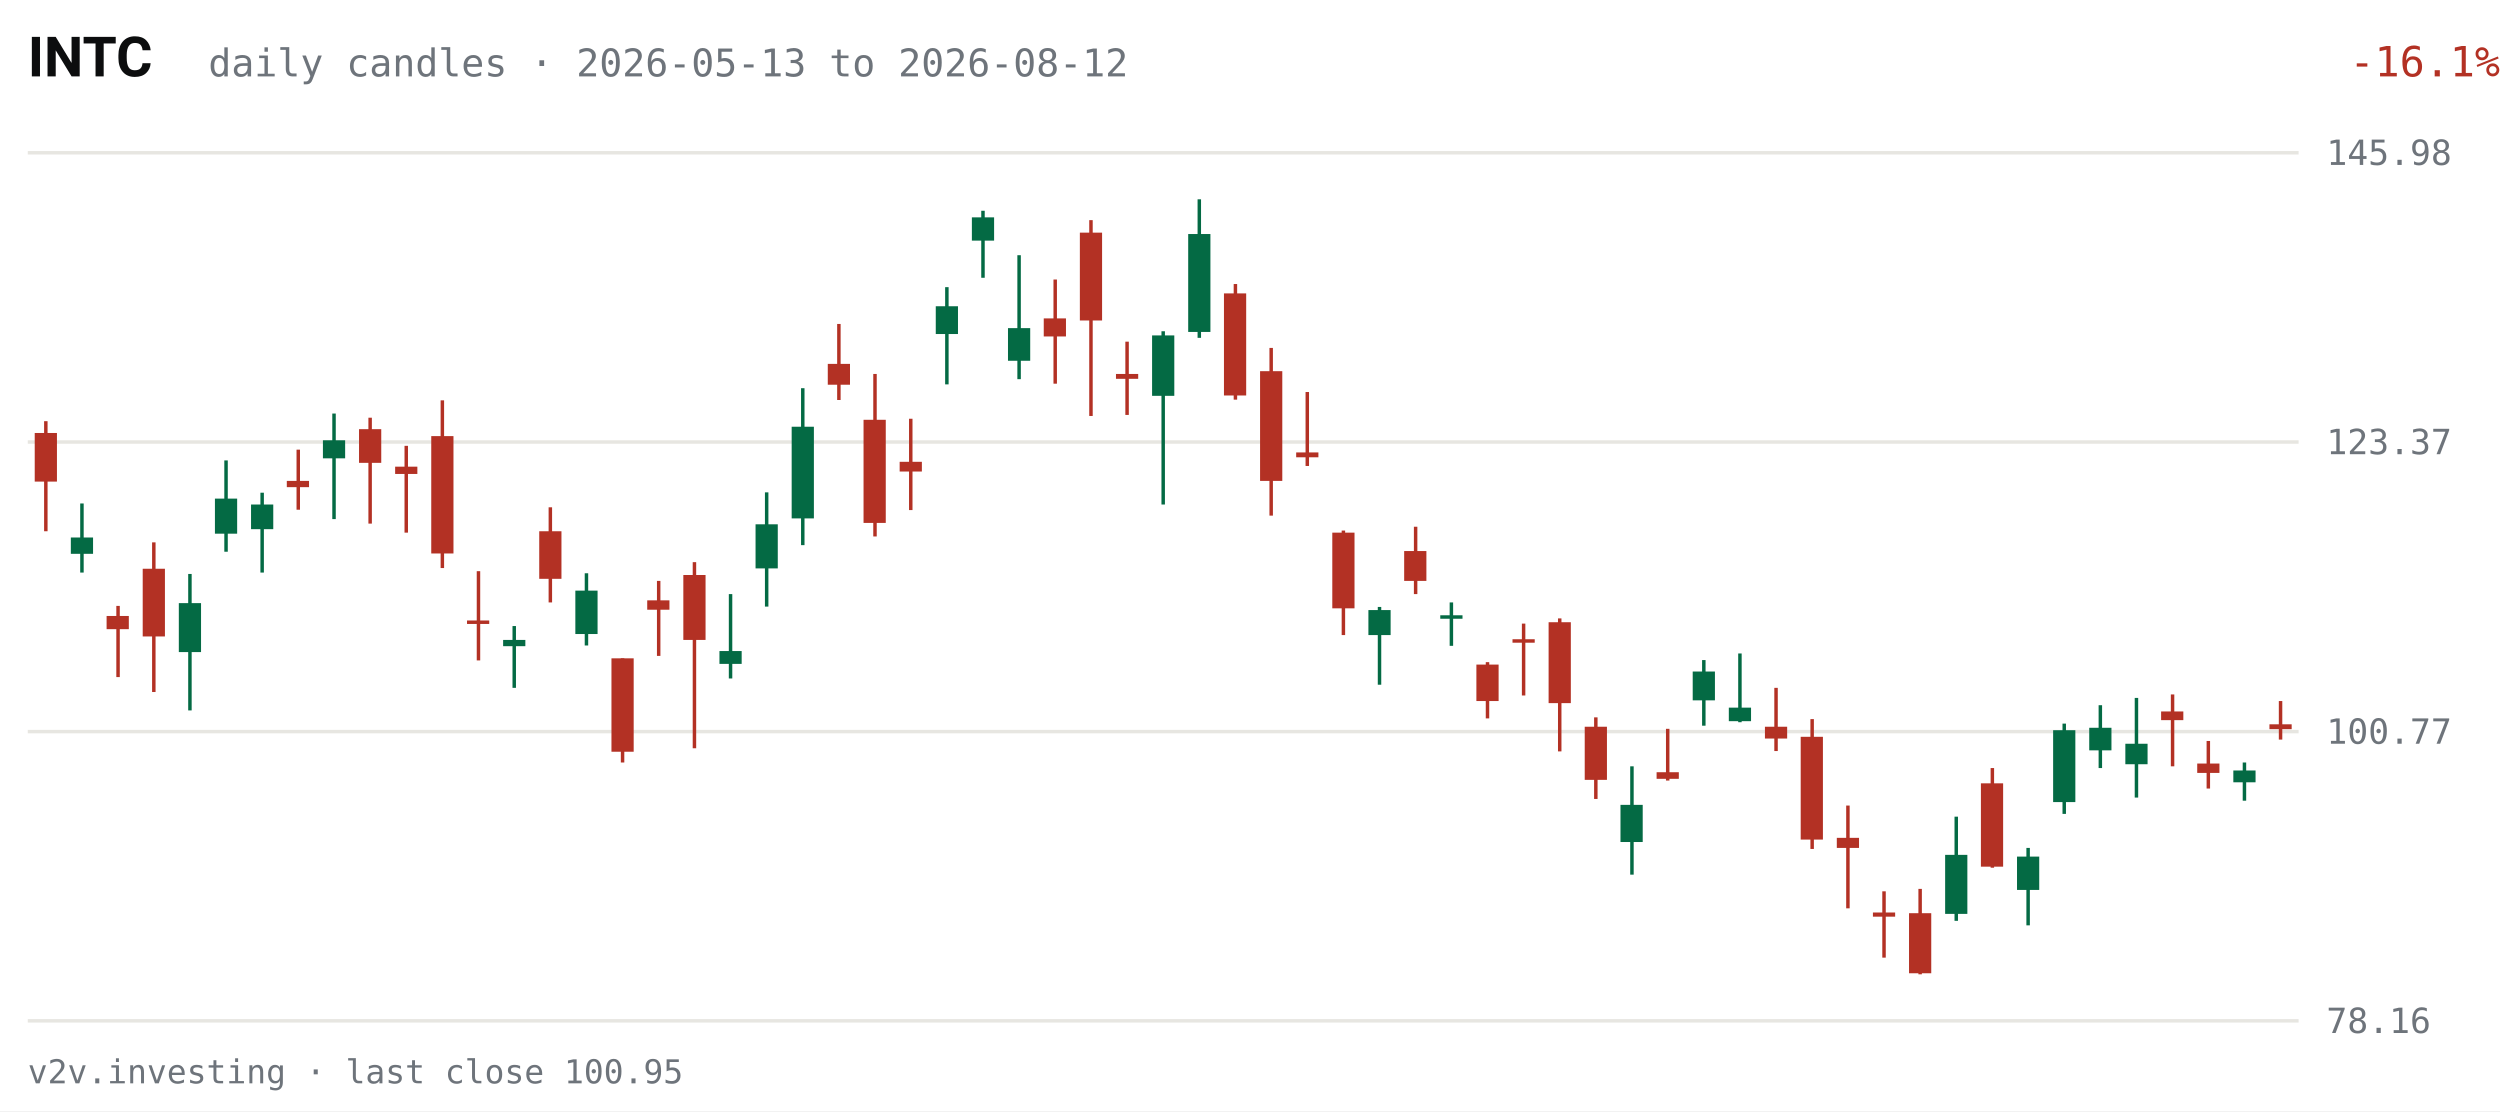
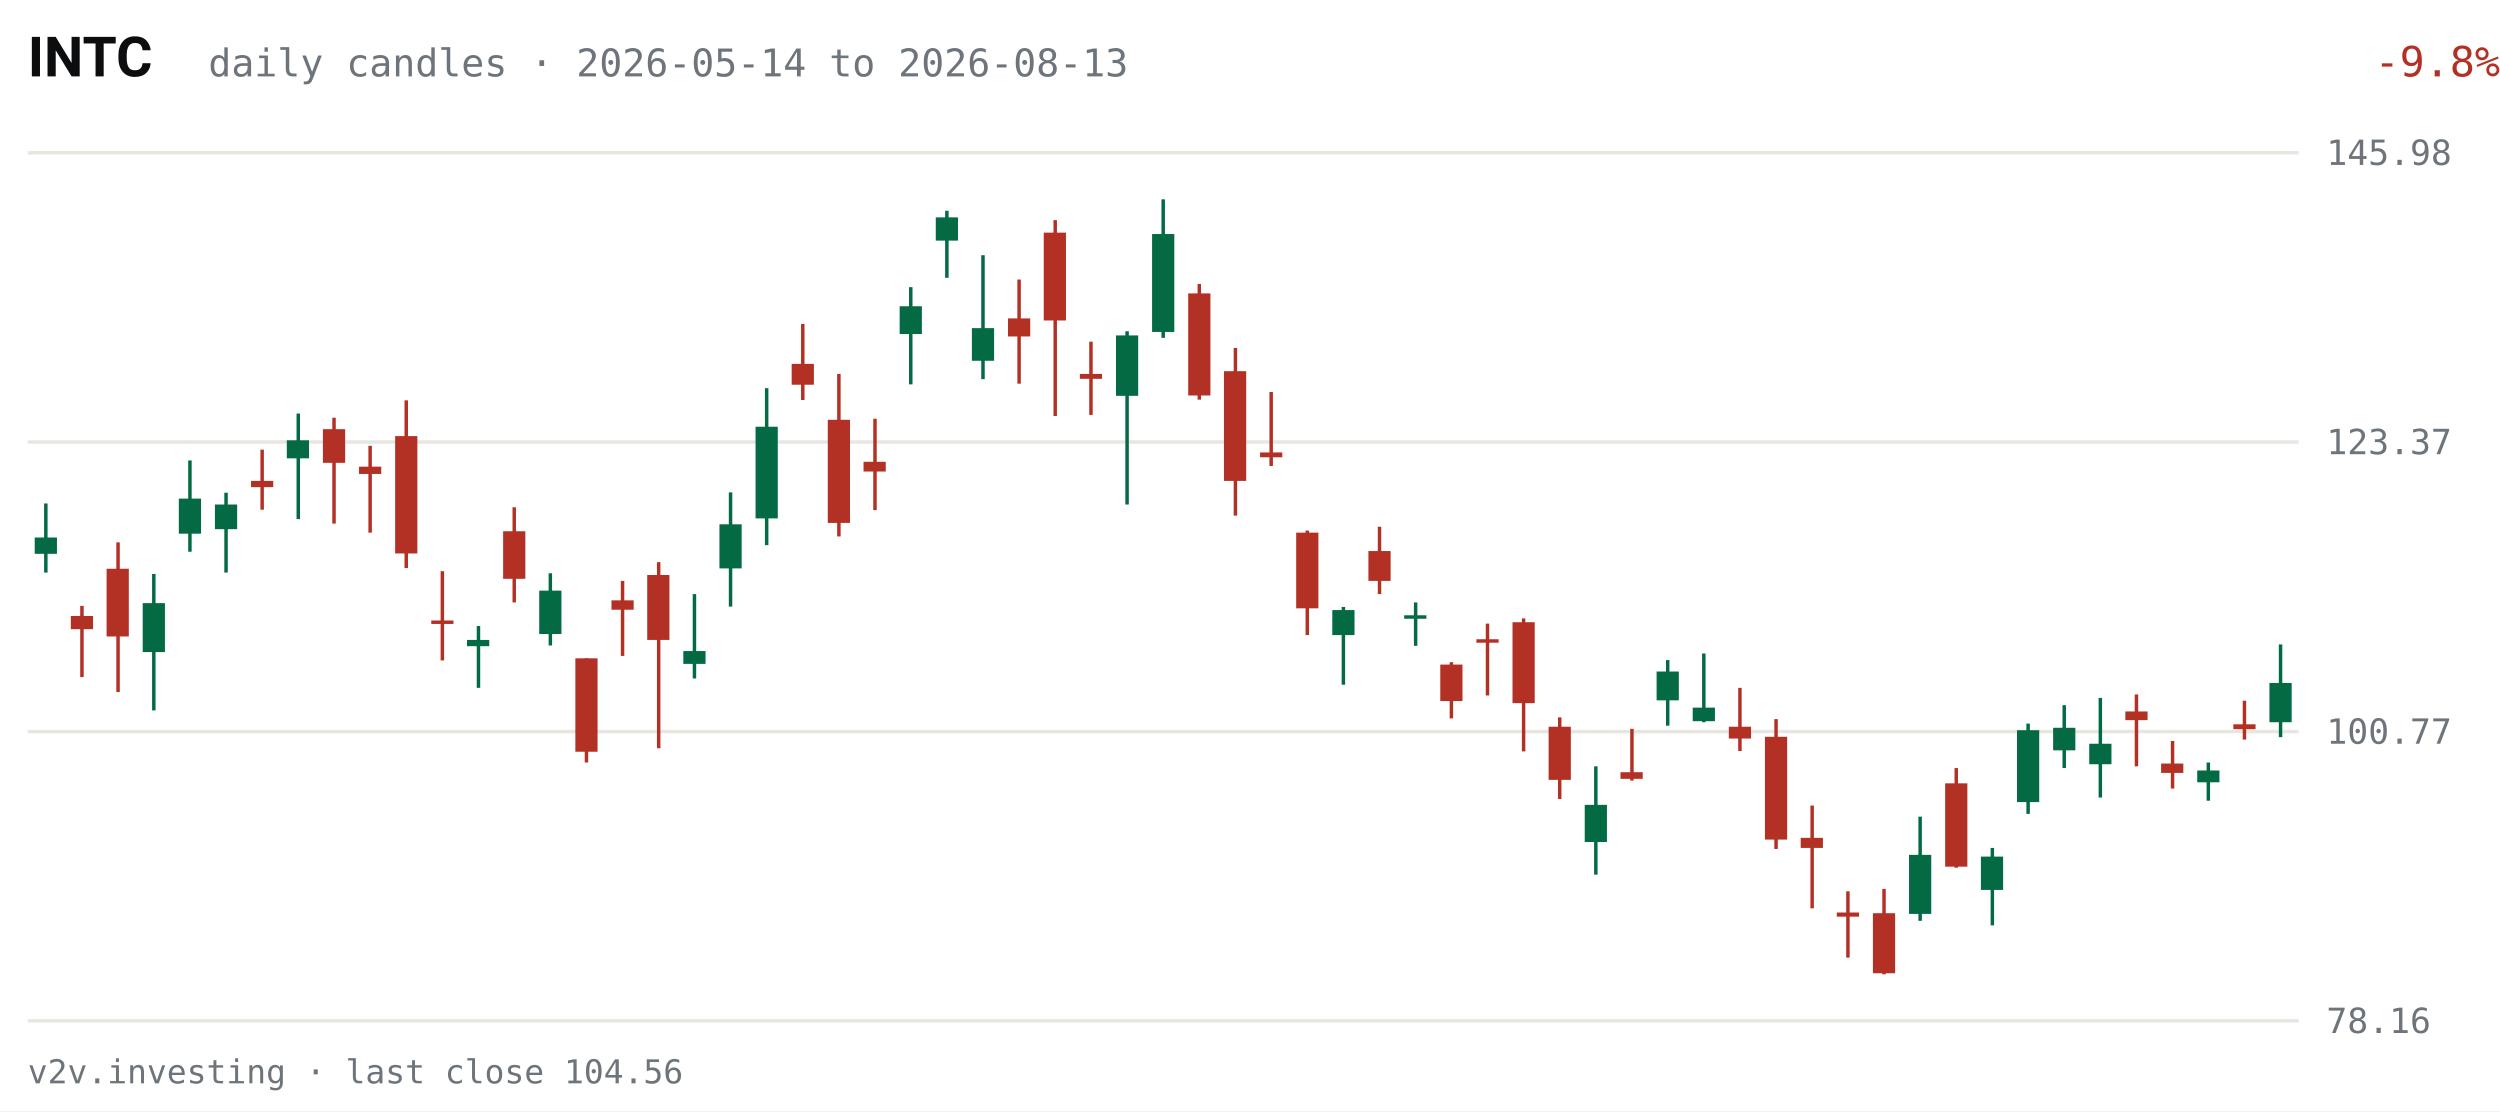
<svg xmlns="http://www.w3.org/2000/svg" viewBox="0 0 720 320" width="720" height="320" role="img" aria-label="INTC daily candles, last 63 sessions">
  <rect width="720" height="320" fill="#FFFFFF" />
  <text x="8" y="22" fill="#0C0D0E" font-size="16" font-weight="600" font-family="system-ui,-apple-system,Segoe UI,Roboto,sans-serif">INTC</text>
-   <text x="60" y="22" fill="#6E747B" font-size="11" font-family="ui-monospace,SFMono-Regular,Menlo,Consolas,monospace">daily candles · 2026-05-13 to 2026-08-12</text>
-   <text x="670" y="22" fill="#B33124" font-size="12" text-anchor="end" font-family="ui-monospace,SFMono-Regular,Menlo,Consolas,monospace" transform="translate(50,0)">-16.1%</text>
+   <text x="60" y="22" fill="#6E747B" font-size="11" font-family="ui-monospace,SFMono-Regular,Menlo,Consolas,monospace">daily candles · 2026-05-14 to 2026-08-13</text>
+   <text x="670" y="22" fill="#B33124" font-size="12" text-anchor="end" font-family="ui-monospace,SFMono-Regular,Menlo,Consolas,monospace" transform="translate(50,0)">-9.8%</text>
  <g font-family="ui-monospace,SFMono-Regular,Menlo,Consolas,monospace">
    <line x1="8" y1="294.0" x2="662" y2="294.0" stroke="#E7E6E1" stroke-width="1" />
    <text x="670" y="297.5" fill="#6E747B" font-size="10">78.16</text>
    <line x1="8" y1="210.7" x2="662" y2="210.7" stroke="#E7E6E1" stroke-width="1" />
    <text x="670" y="214.2" fill="#6E747B" font-size="10">100.77</text>
    <line x1="8" y1="127.3" x2="662" y2="127.3" stroke="#E7E6E1" stroke-width="1" />
    <text x="670" y="130.8" fill="#6E747B" font-size="10">123.37</text>
    <line x1="8" y1="44.0" x2="662" y2="44.0" stroke="#E7E6E1" stroke-width="1" />
    <text x="670" y="47.5" fill="#6E747B" font-size="10">145.98</text>
-     <line x1="13.2" y1="121.3" x2="13.2" y2="153.0" stroke="#B33124" stroke-width="1" />
-     <rect x="10.0" y="124.7" width="6.4" height="14.0" fill="#B33124" />
-     <line x1="23.6" y1="145.0" x2="23.6" y2="164.9" stroke="#046A44" stroke-width="1" />
-     <rect x="20.4" y="154.8" width="6.4" height="4.7" fill="#046A44" />
-     <line x1="34.0" y1="174.5" x2="34.0" y2="195.0" stroke="#B33124" stroke-width="1" />
-     <rect x="30.7" y="177.4" width="6.4" height="3.8" fill="#B33124" />
-     <line x1="44.3" y1="156.2" x2="44.3" y2="199.3" stroke="#B33124" stroke-width="1" />
-     <rect x="41.1" y="163.8" width="6.4" height="19.5" fill="#B33124" />
-     <line x1="54.7" y1="165.3" x2="54.7" y2="204.6" stroke="#046A44" stroke-width="1" />
-     <rect x="51.5" y="173.7" width="6.4" height="14.1" fill="#046A44" />
-     <line x1="65.1" y1="132.6" x2="65.1" y2="158.9" stroke="#046A44" stroke-width="1" />
-     <rect x="61.9" y="143.6" width="6.4" height="10.1" fill="#046A44" />
-     <line x1="75.5" y1="141.9" x2="75.5" y2="164.9" stroke="#046A44" stroke-width="1" />
-     <rect x="72.3" y="145.3" width="6.4" height="7.1" fill="#046A44" />
-     <line x1="85.9" y1="129.5" x2="85.9" y2="146.8" stroke="#B33124" stroke-width="1" />
-     <rect x="82.6" y="138.5" width="6.4" height="1.8" fill="#B33124" />
-     <line x1="96.2" y1="119.1" x2="96.2" y2="149.5" stroke="#046A44" stroke-width="1" />
-     <rect x="93.0" y="126.8" width="6.4" height="5.2" fill="#046A44" />
-     <line x1="106.6" y1="120.3" x2="106.6" y2="150.8" stroke="#B33124" stroke-width="1" />
-     <rect x="103.4" y="123.6" width="6.4" height="9.7" fill="#B33124" />
-     <line x1="117.0" y1="128.4" x2="117.0" y2="153.4" stroke="#B33124" stroke-width="1" />
-     <rect x="113.8" y="134.4" width="6.4" height="2.1" fill="#B33124" />
-     <line x1="127.4" y1="115.3" x2="127.4" y2="163.6" stroke="#B33124" stroke-width="1" />
-     <rect x="124.2" y="125.6" width="6.4" height="33.8" fill="#B33124" />
-     <line x1="137.8" y1="164.5" x2="137.8" y2="190.2" stroke="#B33124" stroke-width="1" />
-     <rect x="134.5" y="178.7" width="6.4" height="1.0" fill="#B33124" />
-     <line x1="148.1" y1="180.3" x2="148.1" y2="198.1" stroke="#046A44" stroke-width="1" />
-     <rect x="144.9" y="184.3" width="6.4" height="1.8" fill="#046A44" />
-     <line x1="158.5" y1="146.1" x2="158.5" y2="173.5" stroke="#B33124" stroke-width="1" />
-     <rect x="155.3" y="153.0" width="6.4" height="13.7" fill="#B33124" />
-     <line x1="168.9" y1="165.1" x2="168.9" y2="185.9" stroke="#046A44" stroke-width="1" />
-     <rect x="165.7" y="170.1" width="6.4" height="12.5" fill="#046A44" />
-     <line x1="179.3" y1="189.6" x2="179.3" y2="219.6" stroke="#B33124" stroke-width="1" />
-     <rect x="176.1" y="189.6" width="6.4" height="26.9" fill="#B33124" />
-     <line x1="189.7" y1="167.3" x2="189.7" y2="188.9" stroke="#B33124" stroke-width="1" />
-     <rect x="186.4" y="172.9" width="6.4" height="2.7" fill="#B33124" />
-     <line x1="200.0" y1="161.9" x2="200.0" y2="215.5" stroke="#B33124" stroke-width="1" />
-     <rect x="196.8" y="165.6" width="6.4" height="18.7" fill="#B33124" />
-     <line x1="210.4" y1="171.1" x2="210.4" y2="195.4" stroke="#046A44" stroke-width="1" />
-     <rect x="207.2" y="187.5" width="6.4" height="3.7" fill="#046A44" />
-     <line x1="220.8" y1="141.8" x2="220.8" y2="174.7" stroke="#046A44" stroke-width="1" />
-     <rect x="217.6" y="151.0" width="6.4" height="12.7" fill="#046A44" />
-     <line x1="231.2" y1="111.8" x2="231.2" y2="157.0" stroke="#046A44" stroke-width="1" />
-     <rect x="228.0" y="122.9" width="6.4" height="26.4" fill="#046A44" />
-     <line x1="241.6" y1="93.3" x2="241.6" y2="115.2" stroke="#B33124" stroke-width="1" />
-     <rect x="238.4" y="104.8" width="6.4" height="6.0" fill="#B33124" />
-     <line x1="252.0" y1="107.7" x2="252.0" y2="154.5" stroke="#B33124" stroke-width="1" />
-     <rect x="248.7" y="120.9" width="6.4" height="29.7" fill="#B33124" />
-     <line x1="262.3" y1="120.6" x2="262.3" y2="146.9" stroke="#B33124" stroke-width="1" />
-     <rect x="259.1" y="133.0" width="6.4" height="2.8" fill="#B33124" />
-     <line x1="272.7" y1="82.7" x2="272.7" y2="110.7" stroke="#046A44" stroke-width="1" />
-     <rect x="269.5" y="88.2" width="6.4" height="8.0" fill="#046A44" />
-     <line x1="283.1" y1="60.7" x2="283.1" y2="80.0" stroke="#046A44" stroke-width="1" />
-     <rect x="279.9" y="62.6" width="6.4" height="6.7" fill="#046A44" />
-     <line x1="293.5" y1="73.5" x2="293.5" y2="109.2" stroke="#046A44" stroke-width="1" />
-     <rect x="290.3" y="94.5" width="6.4" height="9.4" fill="#046A44" />
-     <line x1="303.9" y1="80.5" x2="303.9" y2="110.5" stroke="#B33124" stroke-width="1" />
-     <rect x="300.6" y="91.7" width="6.4" height="5.2" fill="#B33124" />
-     <line x1="314.2" y1="63.4" x2="314.2" y2="119.8" stroke="#B33124" stroke-width="1" />
-     <rect x="311.0" y="67.0" width="6.4" height="25.3" fill="#B33124" />
-     <line x1="324.6" y1="98.4" x2="324.6" y2="119.5" stroke="#B33124" stroke-width="1" />
-     <rect x="321.4" y="107.7" width="6.4" height="1.4" fill="#B33124" />
-     <line x1="335.0" y1="95.4" x2="335.0" y2="145.3" stroke="#046A44" stroke-width="1" />
-     <rect x="331.8" y="96.6" width="6.4" height="17.4" fill="#046A44" />
-     <line x1="345.4" y1="57.4" x2="345.4" y2="97.3" stroke="#046A44" stroke-width="1" />
-     <rect x="342.2" y="67.4" width="6.4" height="28.2" fill="#046A44" />
-     <line x1="355.8" y1="81.8" x2="355.8" y2="115.1" stroke="#B33124" stroke-width="1" />
-     <rect x="352.5" y="84.5" width="6.4" height="29.4" fill="#B33124" />
-     <line x1="366.1" y1="100.2" x2="366.1" y2="148.5" stroke="#B33124" stroke-width="1" />
-     <rect x="362.9" y="106.9" width="6.4" height="31.6" fill="#B33124" />
-     <line x1="376.5" y1="112.9" x2="376.5" y2="134.2" stroke="#B33124" stroke-width="1" />
-     <rect x="373.3" y="130.3" width="6.4" height="1.4" fill="#B33124" />
-     <line x1="386.9" y1="152.8" x2="386.9" y2="182.9" stroke="#B33124" stroke-width="1" />
-     <rect x="383.7" y="153.4" width="6.4" height="21.8" fill="#B33124" />
-     <line x1="397.3" y1="174.8" x2="397.3" y2="197.2" stroke="#046A44" stroke-width="1" />
-     <rect x="394.1" y="175.7" width="6.4" height="7.2" fill="#046A44" />
-     <line x1="407.7" y1="151.7" x2="407.7" y2="171.1" stroke="#B33124" stroke-width="1" />
-     <rect x="404.4" y="158.7" width="6.4" height="8.6" fill="#B33124" />
-     <line x1="418.0" y1="173.5" x2="418.0" y2="186.0" stroke="#046A44" stroke-width="1" />
-     <rect x="414.8" y="177.2" width="6.4" height="1.0" fill="#046A44" />
-     <line x1="428.4" y1="190.7" x2="428.4" y2="206.9" stroke="#B33124" stroke-width="1" />
-     <rect x="425.2" y="191.4" width="6.4" height="10.5" fill="#B33124" />
-     <line x1="438.8" y1="179.6" x2="438.8" y2="200.3" stroke="#B33124" stroke-width="1" />
-     <rect x="435.6" y="184.1" width="6.4" height="1.0" fill="#B33124" />
-     <line x1="449.2" y1="178.1" x2="449.2" y2="216.4" stroke="#B33124" stroke-width="1" />
-     <rect x="446.0" y="179.2" width="6.4" height="23.3" fill="#B33124" />
-     <line x1="459.6" y1="206.6" x2="459.6" y2="230.1" stroke="#B33124" stroke-width="1" />
-     <rect x="456.4" y="209.3" width="6.4" height="15.3" fill="#B33124" />
-     <line x1="470.0" y1="220.7" x2="470.0" y2="251.9" stroke="#046A44" stroke-width="1" />
-     <rect x="466.7" y="231.8" width="6.4" height="10.7" fill="#046A44" />
-     <line x1="480.3" y1="209.9" x2="480.3" y2="224.8" stroke="#B33124" stroke-width="1" />
-     <rect x="477.1" y="222.4" width="6.4" height="1.9" fill="#B33124" />
-     <line x1="490.7" y1="190.1" x2="490.7" y2="209.0" stroke="#046A44" stroke-width="1" />
-     <rect x="487.5" y="193.4" width="6.4" height="8.3" fill="#046A44" />
-     <line x1="501.1" y1="188.2" x2="501.1" y2="208.0" stroke="#046A44" stroke-width="1" />
-     <rect x="497.9" y="203.8" width="6.4" height="3.9" fill="#046A44" />
-     <line x1="511.5" y1="198.1" x2="511.5" y2="216.3" stroke="#B33124" stroke-width="1" />
-     <rect x="508.3" y="209.3" width="6.4" height="3.4" fill="#B33124" />
-     <line x1="521.9" y1="207.1" x2="521.9" y2="244.5" stroke="#B33124" stroke-width="1" />
-     <rect x="518.6" y="212.2" width="6.4" height="29.6" fill="#B33124" />
-     <line x1="532.2" y1="232.0" x2="532.2" y2="261.6" stroke="#B33124" stroke-width="1" />
-     <rect x="529.0" y="241.3" width="6.4" height="2.9" fill="#B33124" />
-     <line x1="542.6" y1="256.7" x2="542.6" y2="275.8" stroke="#B33124" stroke-width="1" />
-     <rect x="539.4" y="262.8" width="6.4" height="1.2" fill="#B33124" />
-     <line x1="553.0" y1="256.0" x2="553.0" y2="280.6" stroke="#B33124" stroke-width="1" />
-     <rect x="549.8" y="263.0" width="6.4" height="17.3" fill="#B33124" />
-     <line x1="563.4" y1="235.2" x2="563.4" y2="265.2" stroke="#046A44" stroke-width="1" />
-     <rect x="560.2" y="246.2" width="6.4" height="17.0" fill="#046A44" />
-     <line x1="573.8" y1="221.2" x2="573.8" y2="249.9" stroke="#B33124" stroke-width="1" />
-     <rect x="570.5" y="225.6" width="6.4" height="24.0" fill="#B33124" />
-     <line x1="584.1" y1="244.2" x2="584.1" y2="266.5" stroke="#046A44" stroke-width="1" />
-     <rect x="580.9" y="246.7" width="6.4" height="9.6" fill="#046A44" />
-     <line x1="594.5" y1="208.4" x2="594.5" y2="234.4" stroke="#046A44" stroke-width="1" />
-     <rect x="591.3" y="210.3" width="6.4" height="20.7" fill="#046A44" />
-     <line x1="604.9" y1="203.1" x2="604.9" y2="221.2" stroke="#046A44" stroke-width="1" />
-     <rect x="601.7" y="209.6" width="6.4" height="6.5" fill="#046A44" />
-     <line x1="615.3" y1="201.0" x2="615.3" y2="229.7" stroke="#046A44" stroke-width="1" />
-     <rect x="612.1" y="214.2" width="6.4" height="5.9" fill="#046A44" />
-     <line x1="625.7" y1="200.0" x2="625.7" y2="220.7" stroke="#B33124" stroke-width="1" />
-     <rect x="622.4" y="204.9" width="6.4" height="2.5" fill="#B33124" />
-     <line x1="636.0" y1="213.4" x2="636.0" y2="227.1" stroke="#B33124" stroke-width="1" />
-     <rect x="632.8" y="219.9" width="6.4" height="2.7" fill="#B33124" />
-     <line x1="646.4" y1="219.6" x2="646.4" y2="230.6" stroke="#046A44" stroke-width="1" />
-     <rect x="643.2" y="221.9" width="6.4" height="3.4" fill="#046A44" />
-     <line x1="656.8" y1="201.9" x2="656.8" y2="213.0" stroke="#B33124" stroke-width="1" />
-     <rect x="653.6" y="208.6" width="6.4" height="1.4" fill="#B33124" />
+     <line x1="13.2" y1="145.0" x2="13.2" y2="164.9" stroke="#046A44" stroke-width="1" />
+     <rect x="10.0" y="154.8" width="6.4" height="4.7" fill="#046A44" />
+     <line x1="23.6" y1="174.5" x2="23.6" y2="195.0" stroke="#B33124" stroke-width="1" />
+     <rect x="20.4" y="177.4" width="6.4" height="3.8" fill="#B33124" />
+     <line x1="34.0" y1="156.2" x2="34.0" y2="199.3" stroke="#B33124" stroke-width="1" />
+     <rect x="30.7" y="163.8" width="6.4" height="19.5" fill="#B33124" />
+     <line x1="44.3" y1="165.3" x2="44.3" y2="204.6" stroke="#046A44" stroke-width="1" />
+     <rect x="41.1" y="173.7" width="6.4" height="14.1" fill="#046A44" />
+     <line x1="54.7" y1="132.6" x2="54.7" y2="158.9" stroke="#046A44" stroke-width="1" />
+     <rect x="51.5" y="143.6" width="6.4" height="10.1" fill="#046A44" />
+     <line x1="65.1" y1="141.9" x2="65.1" y2="164.9" stroke="#046A44" stroke-width="1" />
+     <rect x="61.9" y="145.3" width="6.4" height="7.1" fill="#046A44" />
+     <line x1="75.5" y1="129.5" x2="75.5" y2="146.8" stroke="#B33124" stroke-width="1" />
+     <rect x="72.3" y="138.5" width="6.4" height="1.8" fill="#B33124" />
+     <line x1="85.9" y1="119.1" x2="85.9" y2="149.5" stroke="#046A44" stroke-width="1" />
+     <rect x="82.6" y="126.8" width="6.4" height="5.2" fill="#046A44" />
+     <line x1="96.2" y1="120.3" x2="96.2" y2="150.8" stroke="#B33124" stroke-width="1" />
+     <rect x="93.0" y="123.6" width="6.4" height="9.7" fill="#B33124" />
+     <line x1="106.6" y1="128.4" x2="106.6" y2="153.4" stroke="#B33124" stroke-width="1" />
+     <rect x="103.4" y="134.4" width="6.4" height="2.1" fill="#B33124" />
+     <line x1="117.0" y1="115.3" x2="117.0" y2="163.6" stroke="#B33124" stroke-width="1" />
+     <rect x="113.8" y="125.6" width="6.4" height="33.8" fill="#B33124" />
+     <line x1="127.4" y1="164.5" x2="127.4" y2="190.2" stroke="#B33124" stroke-width="1" />
+     <rect x="124.2" y="178.7" width="6.4" height="1.0" fill="#B33124" />
+     <line x1="137.8" y1="180.3" x2="137.8" y2="198.1" stroke="#046A44" stroke-width="1" />
+     <rect x="134.5" y="184.3" width="6.4" height="1.8" fill="#046A44" />
+     <line x1="148.1" y1="146.1" x2="148.1" y2="173.5" stroke="#B33124" stroke-width="1" />
+     <rect x="144.9" y="153.0" width="6.4" height="13.7" fill="#B33124" />
+     <line x1="158.5" y1="165.1" x2="158.5" y2="185.9" stroke="#046A44" stroke-width="1" />
+     <rect x="155.3" y="170.1" width="6.4" height="12.5" fill="#046A44" />
+     <line x1="168.9" y1="189.6" x2="168.9" y2="219.6" stroke="#B33124" stroke-width="1" />
+     <rect x="165.7" y="189.6" width="6.4" height="26.9" fill="#B33124" />
+     <line x1="179.3" y1="167.3" x2="179.3" y2="188.9" stroke="#B33124" stroke-width="1" />
+     <rect x="176.1" y="172.9" width="6.4" height="2.7" fill="#B33124" />
+     <line x1="189.7" y1="161.9" x2="189.7" y2="215.5" stroke="#B33124" stroke-width="1" />
+     <rect x="186.4" y="165.6" width="6.4" height="18.7" fill="#B33124" />
+     <line x1="200.0" y1="171.1" x2="200.0" y2="195.4" stroke="#046A44" stroke-width="1" />
+     <rect x="196.8" y="187.5" width="6.4" height="3.7" fill="#046A44" />
+     <line x1="210.4" y1="141.8" x2="210.4" y2="174.7" stroke="#046A44" stroke-width="1" />
+     <rect x="207.2" y="151.0" width="6.4" height="12.7" fill="#046A44" />
+     <line x1="220.8" y1="111.8" x2="220.8" y2="157.0" stroke="#046A44" stroke-width="1" />
+     <rect x="217.6" y="122.9" width="6.4" height="26.4" fill="#046A44" />
+     <line x1="231.2" y1="93.3" x2="231.2" y2="115.2" stroke="#B33124" stroke-width="1" />
+     <rect x="228.0" y="104.8" width="6.4" height="6.0" fill="#B33124" />
+     <line x1="241.6" y1="107.7" x2="241.6" y2="154.5" stroke="#B33124" stroke-width="1" />
+     <rect x="238.4" y="120.9" width="6.4" height="29.7" fill="#B33124" />
+     <line x1="252.0" y1="120.6" x2="252.0" y2="146.9" stroke="#B33124" stroke-width="1" />
+     <rect x="248.7" y="133.0" width="6.4" height="2.8" fill="#B33124" />
+     <line x1="262.3" y1="82.7" x2="262.3" y2="110.7" stroke="#046A44" stroke-width="1" />
+     <rect x="259.1" y="88.2" width="6.4" height="8.0" fill="#046A44" />
+     <line x1="272.7" y1="60.7" x2="272.7" y2="80.0" stroke="#046A44" stroke-width="1" />
+     <rect x="269.5" y="62.6" width="6.4" height="6.7" fill="#046A44" />
+     <line x1="283.1" y1="73.5" x2="283.1" y2="109.2" stroke="#046A44" stroke-width="1" />
+     <rect x="279.9" y="94.5" width="6.4" height="9.4" fill="#046A44" />
+     <line x1="293.5" y1="80.5" x2="293.5" y2="110.5" stroke="#B33124" stroke-width="1" />
+     <rect x="290.3" y="91.7" width="6.4" height="5.2" fill="#B33124" />
+     <line x1="303.9" y1="63.4" x2="303.9" y2="119.8" stroke="#B33124" stroke-width="1" />
+     <rect x="300.6" y="67.0" width="6.4" height="25.3" fill="#B33124" />
+     <line x1="314.2" y1="98.4" x2="314.2" y2="119.5" stroke="#B33124" stroke-width="1" />
+     <rect x="311.0" y="107.7" width="6.4" height="1.4" fill="#B33124" />
+     <line x1="324.6" y1="95.4" x2="324.6" y2="145.3" stroke="#046A44" stroke-width="1" />
+     <rect x="321.4" y="96.6" width="6.4" height="17.4" fill="#046A44" />
+     <line x1="335.0" y1="57.4" x2="335.0" y2="97.3" stroke="#046A44" stroke-width="1" />
+     <rect x="331.8" y="67.4" width="6.4" height="28.2" fill="#046A44" />
+     <line x1="345.4" y1="81.8" x2="345.4" y2="115.1" stroke="#B33124" stroke-width="1" />
+     <rect x="342.2" y="84.5" width="6.4" height="29.4" fill="#B33124" />
+     <line x1="355.8" y1="100.2" x2="355.8" y2="148.5" stroke="#B33124" stroke-width="1" />
+     <rect x="352.5" y="106.9" width="6.4" height="31.6" fill="#B33124" />
+     <line x1="366.1" y1="112.9" x2="366.1" y2="134.2" stroke="#B33124" stroke-width="1" />
+     <rect x="362.9" y="130.3" width="6.4" height="1.4" fill="#B33124" />
+     <line x1="376.5" y1="152.8" x2="376.5" y2="182.9" stroke="#B33124" stroke-width="1" />
+     <rect x="373.3" y="153.4" width="6.4" height="21.8" fill="#B33124" />
+     <line x1="386.9" y1="174.8" x2="386.9" y2="197.2" stroke="#046A44" stroke-width="1" />
+     <rect x="383.7" y="175.7" width="6.4" height="7.2" fill="#046A44" />
+     <line x1="397.3" y1="151.7" x2="397.3" y2="171.1" stroke="#B33124" stroke-width="1" />
+     <rect x="394.1" y="158.7" width="6.4" height="8.6" fill="#B33124" />
+     <line x1="407.7" y1="173.5" x2="407.7" y2="186.0" stroke="#046A44" stroke-width="1" />
+     <rect x="404.4" y="177.2" width="6.4" height="1.0" fill="#046A44" />
+     <line x1="418.0" y1="190.7" x2="418.0" y2="206.9" stroke="#B33124" stroke-width="1" />
+     <rect x="414.8" y="191.4" width="6.4" height="10.5" fill="#B33124" />
+     <line x1="428.4" y1="179.6" x2="428.4" y2="200.3" stroke="#B33124" stroke-width="1" />
+     <rect x="425.2" y="184.1" width="6.4" height="1.0" fill="#B33124" />
+     <line x1="438.8" y1="178.1" x2="438.8" y2="216.4" stroke="#B33124" stroke-width="1" />
+     <rect x="435.6" y="179.2" width="6.4" height="23.3" fill="#B33124" />
+     <line x1="449.2" y1="206.6" x2="449.2" y2="230.1" stroke="#B33124" stroke-width="1" />
+     <rect x="446.0" y="209.3" width="6.4" height="15.3" fill="#B33124" />
+     <line x1="459.6" y1="220.7" x2="459.6" y2="251.9" stroke="#046A44" stroke-width="1" />
+     <rect x="456.4" y="231.8" width="6.4" height="10.7" fill="#046A44" />
+     <line x1="470.0" y1="209.9" x2="470.0" y2="224.8" stroke="#B33124" stroke-width="1" />
+     <rect x="466.7" y="222.4" width="6.4" height="1.9" fill="#B33124" />
+     <line x1="480.3" y1="190.1" x2="480.3" y2="209.0" stroke="#046A44" stroke-width="1" />
+     <rect x="477.1" y="193.4" width="6.4" height="8.3" fill="#046A44" />
+     <line x1="490.7" y1="188.2" x2="490.7" y2="208.0" stroke="#046A44" stroke-width="1" />
+     <rect x="487.5" y="203.8" width="6.4" height="3.9" fill="#046A44" />
+     <line x1="501.1" y1="198.1" x2="501.1" y2="216.3" stroke="#B33124" stroke-width="1" />
+     <rect x="497.9" y="209.3" width="6.4" height="3.4" fill="#B33124" />
+     <line x1="511.5" y1="207.1" x2="511.5" y2="244.5" stroke="#B33124" stroke-width="1" />
+     <rect x="508.3" y="212.2" width="6.4" height="29.6" fill="#B33124" />
+     <line x1="521.9" y1="232.0" x2="521.9" y2="261.6" stroke="#B33124" stroke-width="1" />
+     <rect x="518.6" y="241.3" width="6.4" height="2.9" fill="#B33124" />
+     <line x1="532.2" y1="256.7" x2="532.2" y2="275.8" stroke="#B33124" stroke-width="1" />
+     <rect x="529.0" y="262.8" width="6.4" height="1.2" fill="#B33124" />
+     <line x1="542.6" y1="256.0" x2="542.6" y2="280.6" stroke="#B33124" stroke-width="1" />
+     <rect x="539.4" y="263.0" width="6.4" height="17.3" fill="#B33124" />
+     <line x1="553.0" y1="235.2" x2="553.0" y2="265.2" stroke="#046A44" stroke-width="1" />
+     <rect x="549.8" y="246.2" width="6.4" height="17.0" fill="#046A44" />
+     <line x1="563.4" y1="221.2" x2="563.4" y2="249.9" stroke="#B33124" stroke-width="1" />
+     <rect x="560.2" y="225.6" width="6.4" height="24.0" fill="#B33124" />
+     <line x1="573.8" y1="244.2" x2="573.8" y2="266.5" stroke="#046A44" stroke-width="1" />
+     <rect x="570.5" y="246.7" width="6.4" height="9.6" fill="#046A44" />
+     <line x1="584.1" y1="208.4" x2="584.1" y2="234.4" stroke="#046A44" stroke-width="1" />
+     <rect x="580.9" y="210.3" width="6.4" height="20.7" fill="#046A44" />
+     <line x1="594.5" y1="203.1" x2="594.5" y2="221.2" stroke="#046A44" stroke-width="1" />
+     <rect x="591.3" y="209.6" width="6.4" height="6.5" fill="#046A44" />
+     <line x1="604.9" y1="201.0" x2="604.9" y2="229.7" stroke="#046A44" stroke-width="1" />
+     <rect x="601.7" y="214.2" width="6.4" height="5.9" fill="#046A44" />
+     <line x1="615.3" y1="200.0" x2="615.3" y2="220.7" stroke="#B33124" stroke-width="1" />
+     <rect x="612.1" y="204.9" width="6.4" height="2.5" fill="#B33124" />
+     <line x1="625.7" y1="213.4" x2="625.7" y2="227.1" stroke="#B33124" stroke-width="1" />
+     <rect x="622.4" y="219.9" width="6.4" height="2.7" fill="#B33124" />
+     <line x1="636.0" y1="219.6" x2="636.0" y2="230.6" stroke="#046A44" stroke-width="1" />
+     <rect x="632.8" y="221.9" width="6.4" height="3.4" fill="#046A44" />
+     <line x1="646.4" y1="201.8" x2="646.4" y2="213.0" stroke="#B33124" stroke-width="1" />
+     <rect x="643.2" y="208.6" width="6.4" height="1.4" fill="#B33124" />
+     <line x1="656.8" y1="185.6" x2="656.8" y2="212.3" stroke="#046A44" stroke-width="1" />
+     <rect x="653.6" y="196.7" width="6.4" height="11.3" fill="#046A44" />
  </g>
-   <text x="8" y="312" fill="#6E747B" font-size="9.5" font-family="ui-monospace,SFMono-Regular,Menlo,Consolas,monospace">v2v.investing · last close 100.95</text>
+   <text x="8" y="312" fill="#6E747B" font-size="9.5" font-family="ui-monospace,SFMono-Regular,Menlo,Consolas,monospace">v2v.investing · last close 104.56</text>
</svg>
